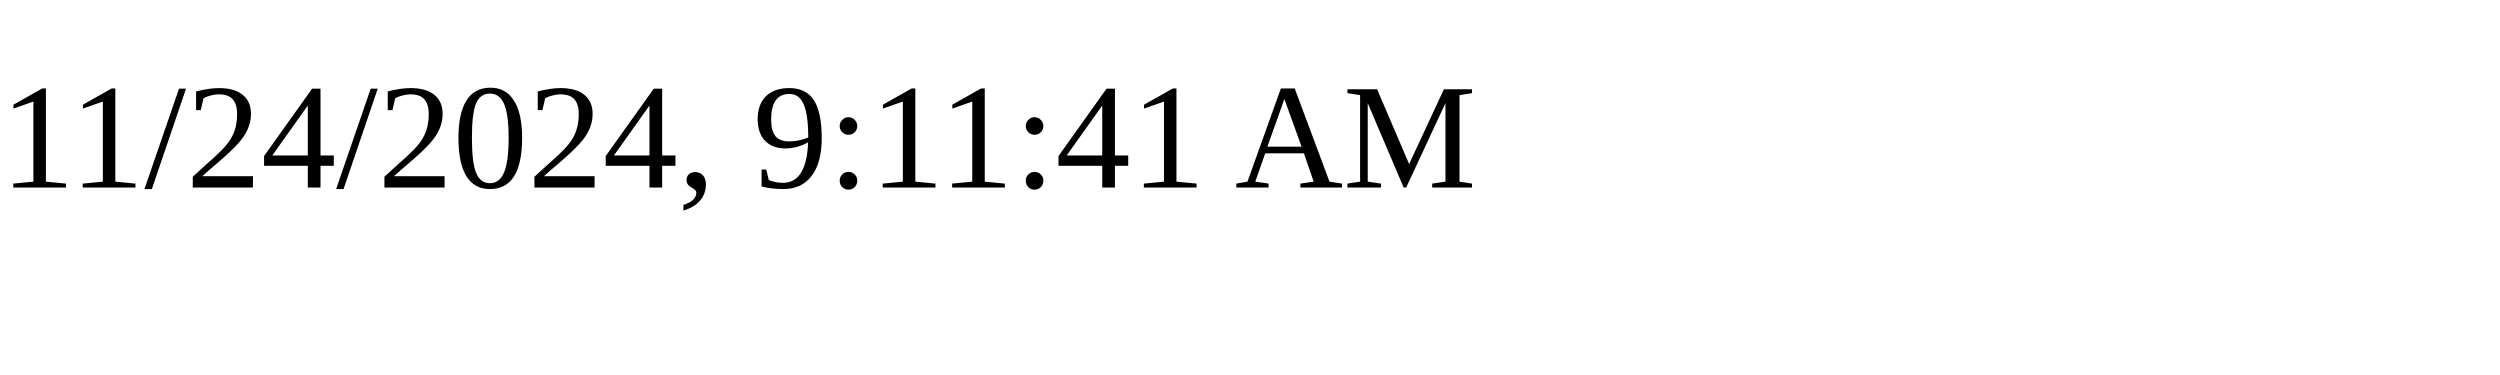
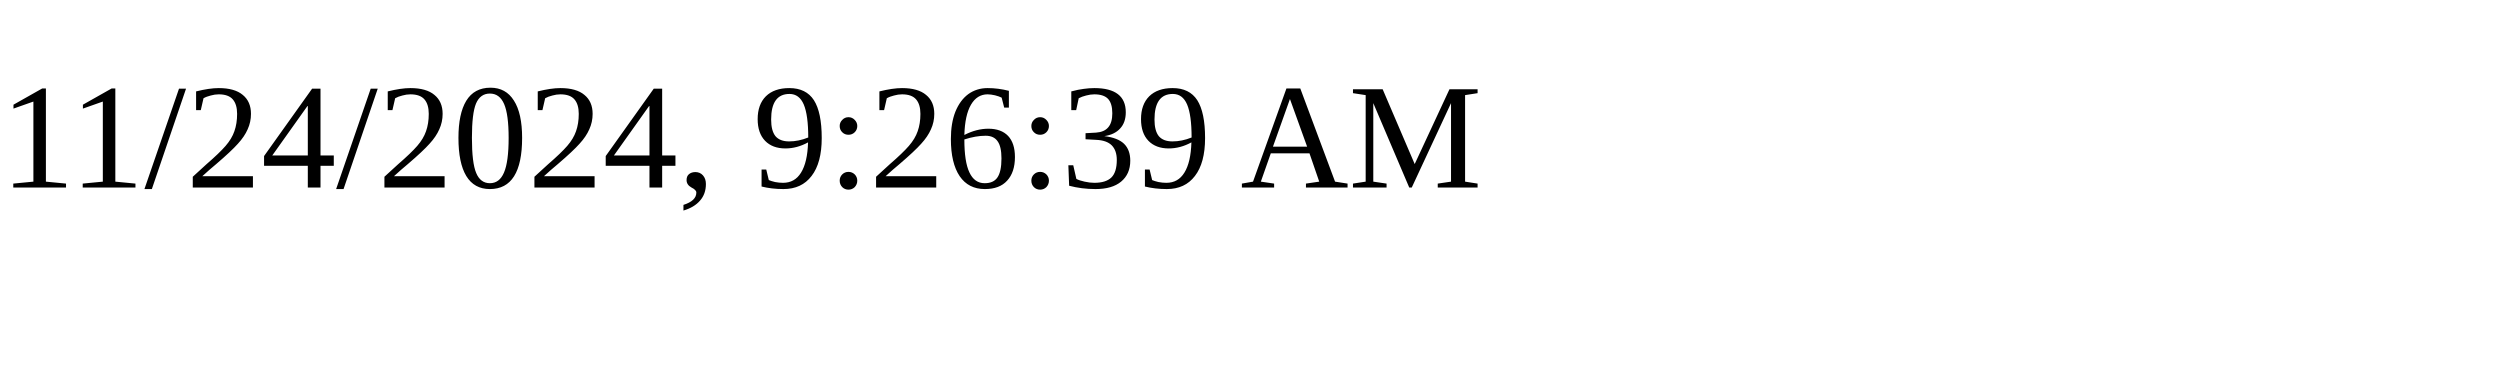
<svg xmlns="http://www.w3.org/2000/svg" height="30" width="200">
-   <text x="0" y="15">11/24/2024, 9:11:41 AM</text>
+   <text x="0" y="15">11/24/2024, 9:26:39 AM</text>
</svg>
